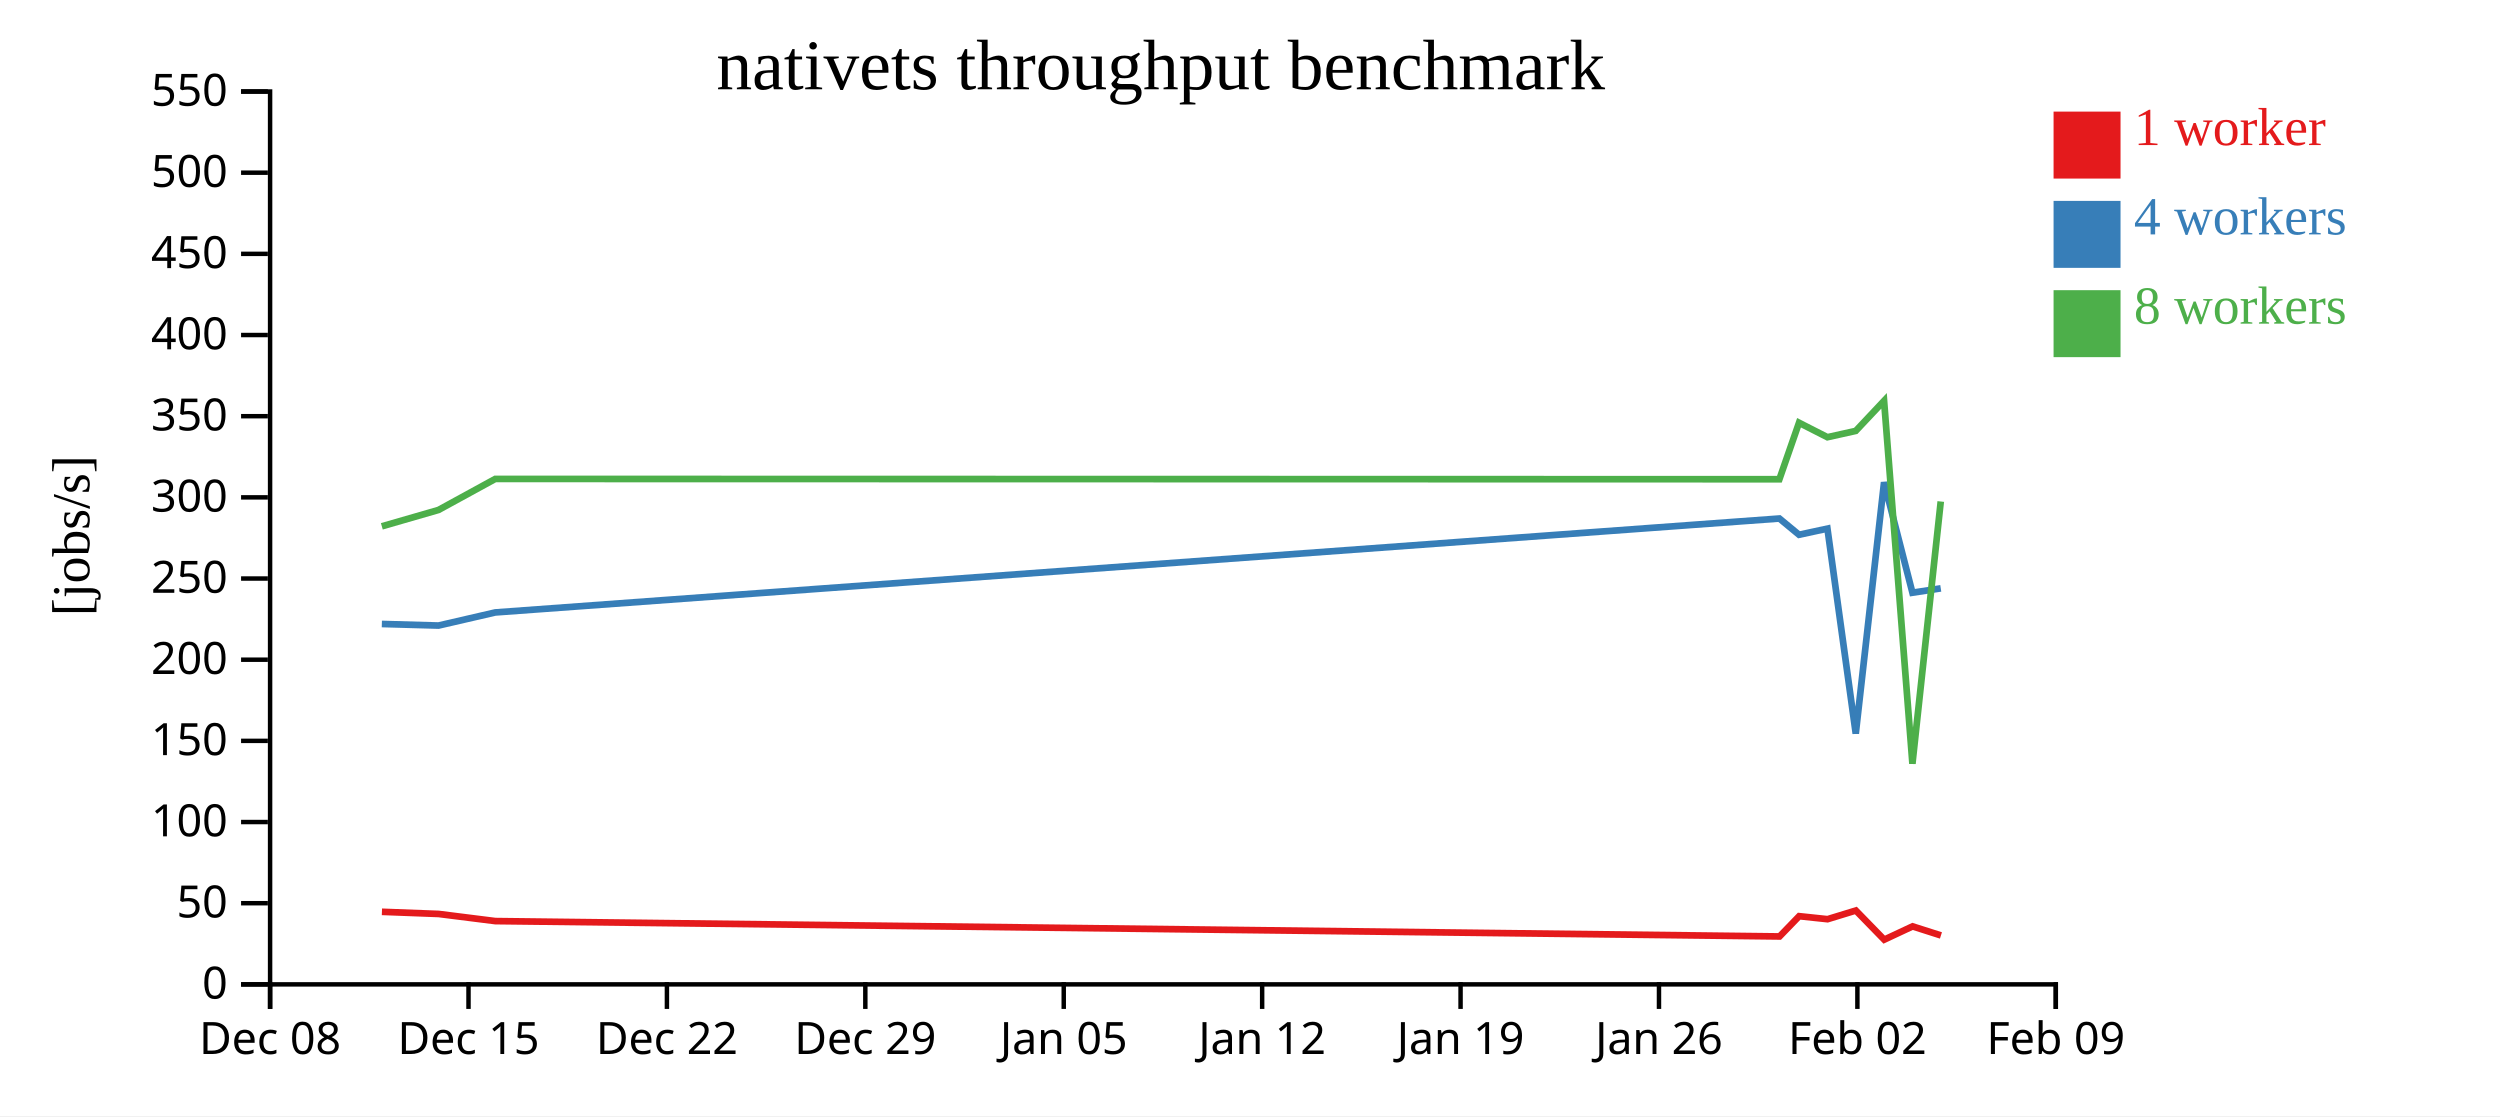
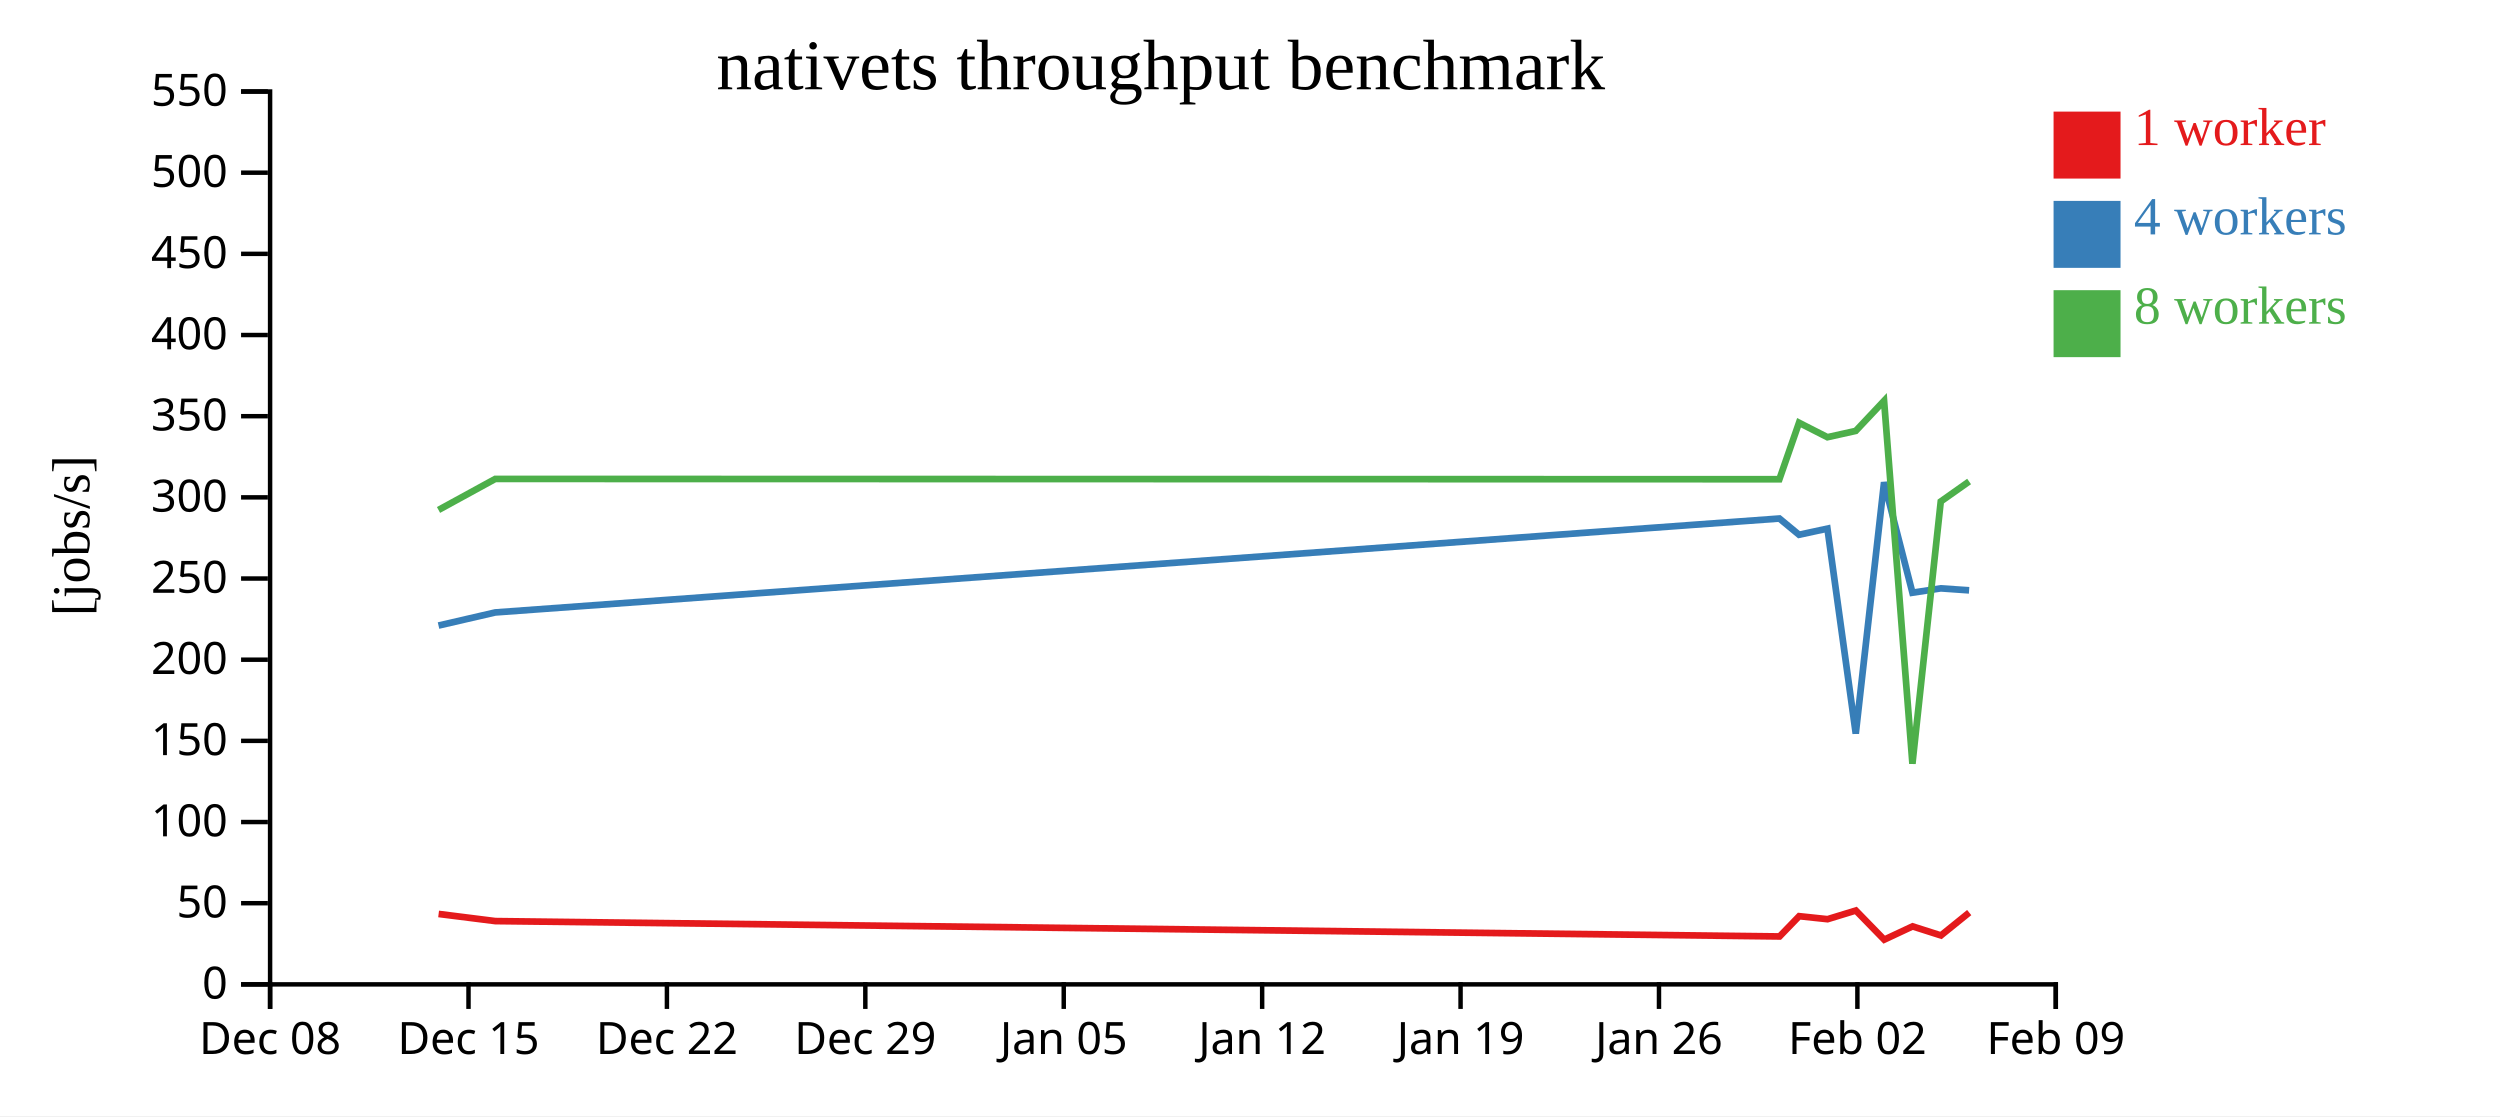
<svg xmlns="http://www.w3.org/2000/svg" width="560" height="250">
  <rect width="100%" height="100%" fill="white" />
  <g transform="translate(60,20)">
    <g transform="translate(0,200)" fill="none" font-size="10" font-family="sans-serif" text-anchor="middle">
      <path class="domain" stroke="currentColor" d="M0.5,6V0.5H400.5V6" />
      <g class="tick" opacity="1" transform="translate(0.5,0)">
        <line stroke="currentColor" y2="6" />
        <text fill="currentColor" y="9" dy="0.71em">Dec 08</text>
      </g>
      <g class="tick" opacity="1" transform="translate(44.94444,0)">
        <line stroke="currentColor" y2="6" />
        <text fill="currentColor" y="9" dy="0.71em">Dec 15</text>
      </g>
      <g class="tick" opacity="1" transform="translate(89.38889,0)">
        <line stroke="currentColor" y2="6" />
        <text fill="currentColor" y="9" dy="0.71em">Dec 22</text>
      </g>
      <g class="tick" opacity="1" transform="translate(133.8333,0)">
        <line stroke="currentColor" y2="6" />
        <text fill="currentColor" y="9" dy="0.71em">Dec 29</text>
      </g>
      <g class="tick" opacity="1" transform="translate(178.2778,0)">
        <line stroke="currentColor" y2="6" />
        <text fill="currentColor" y="9" dy="0.71em">Jan 05</text>
      </g>
      <g class="tick" opacity="1" transform="translate(222.7222,0)">
        <line stroke="currentColor" y2="6" />
        <text fill="currentColor" y="9" dy="0.71em">Jan 12</text>
      </g>
      <g class="tick" opacity="1" transform="translate(267.1667,0)">
        <line stroke="currentColor" y2="6" />
        <text fill="currentColor" y="9" dy="0.71em">Jan 19</text>
      </g>
      <g class="tick" opacity="1" transform="translate(311.6111,0)">
        <line stroke="currentColor" y2="6" />
        <text fill="currentColor" y="9" dy="0.71em">Jan 26</text>
      </g>
      <g class="tick" opacity="1" transform="translate(356.0556,0)">
        <line stroke="currentColor" y2="6" />
        <text fill="currentColor" y="9" dy="0.71em">Feb 02</text>
      </g>
      <g class="tick" opacity="1" transform="translate(400.5,0)">
        <line stroke="currentColor" y2="6" />
        <text fill="currentColor" y="9" dy="0.71em">Feb 09</text>
      </g>
    </g>
    <g fill="none" font-size="10" font-family="sans-serif" text-anchor="end">
      <path class="domain" stroke="currentColor" d="M-6,200.5H0.5V0.5H-6" />
      <g class="tick" opacity="1" transform="translate(0,200.5)">
        <line stroke="currentColor" x2="-6" />
        <text fill="currentColor" x="-9" dy="0.32em">0</text>
      </g>
      <g class="tick" opacity="1" transform="translate(0,182.3182)">
        <line stroke="currentColor" x2="-6" />
        <text fill="currentColor" x="-9" dy="0.32em">50</text>
      </g>
      <g class="tick" opacity="1" transform="translate(0,164.1364)">
        <line stroke="currentColor" x2="-6" />
        <text fill="currentColor" x="-9" dy="0.32em">100</text>
      </g>
      <g class="tick" opacity="1" transform="translate(0,145.9545)">
        <line stroke="currentColor" x2="-6" />
        <text fill="currentColor" x="-9" dy="0.32em">150</text>
      </g>
      <g class="tick" opacity="1" transform="translate(0,127.7727)">
        <line stroke="currentColor" x2="-6" />
        <text fill="currentColor" x="-9" dy="0.32em">200</text>
      </g>
      <g class="tick" opacity="1" transform="translate(0,109.5909)">
        <line stroke="currentColor" x2="-6" />
        <text fill="currentColor" x="-9" dy="0.32em">250</text>
      </g>
      <g class="tick" opacity="1" transform="translate(0,91.40909)">
        <line stroke="currentColor" x2="-6" />
        <text fill="currentColor" x="-9" dy="0.32em">300</text>
      </g>
      <g class="tick" opacity="1" transform="translate(0,73.22727)">
        <line stroke="currentColor" x2="-6" />
        <text fill="currentColor" x="-9" dy="0.32em">350</text>
      </g>
      <g class="tick" opacity="1" transform="translate(0,55.04545)">
        <line stroke="currentColor" x2="-6" />
        <text fill="currentColor" x="-9" dy="0.32em">400</text>
      </g>
      <g class="tick" opacity="1" transform="translate(0,36.86364)">
        <line stroke="currentColor" x2="-6" />
        <text fill="currentColor" x="-9" dy="0.32em">450</text>
      </g>
      <g class="tick" opacity="1" transform="translate(0,18.68182)">
        <line stroke="currentColor" x2="-6" />
        <text fill="currentColor" x="-9" dy="0.32em">500</text>
      </g>
      <g class="tick" opacity="1" transform="translate(0,0.5)">
        <line stroke="currentColor" x2="-6" />
        <text fill="currentColor" x="-9" dy="0.32em">550</text>
      </g>
    </g>
    <text text-anchor="middle" style="font-size: 12px" transform="rotate(-90)" y="-40" x="-100">[jobs/s]</text>
    <text text-anchor="middle" style="font-size: 16px" y="0" x="200">nativets throughput benchmark</text>
-     <path class="line" fill="none" stroke="#e41a1c" stroke-width="1.5" d="M25.55,184.246L38.247,184.725L50.954,186.326L338.624,189.765L343.014,185.224L349.368,185.898L355.709,183.957L362.065,190.483L368.415,187.509L374.77,189.538" />
-     <path class="line" fill="none" stroke="#377eb8" stroke-width="1.5" d="M25.531,119.771L38.227,120.124L50.935,117.186L338.587,96.148L342.984,99.783L349.345,98.411L355.69,144.326L362.031,88.026L368.384,112.766L374.733,111.792" />
-     <path class="line" fill="none" stroke="#4daf4a" stroke-width="1.5" d="M25.53,97.898L38.225,94.23L50.934,87.279L338.583,87.349L342.981,74.695L349.341,77.933L355.685,76.524L362.032,69.781L368.383,151.072L374.729,92.336" />
+     <path class="line" fill="none" stroke="#e41a1c" stroke-width="1.5" d="M38.247,184.725L50.954,186.326L338.624,189.765L343.014,185.224L349.368,185.898L355.709,183.957L362.065,190.483L368.415,187.509L374.77,189.538L381.106,184.417" />
+     <path class="line" fill="none" stroke="#377eb8" stroke-width="1.5" d="M38.227,120.124L50.935,117.186L338.587,96.148L342.984,99.783L349.345,98.411L355.69,144.326L362.031,88.026L368.384,112.766L374.733,111.792L381.08,112.239" />
+     <path class="line" fill="none" stroke="#4daf4a" stroke-width="1.5" d="M38.225,94.23L50.934,87.279L338.583,87.349L342.981,74.695L349.341,77.933L355.685,76.524L362.032,69.781L368.383,151.072L374.729,92.336L381.08,87.853" />
    <rect class="dot" x="400" y="5" width="15" height="15" style="fill: #e41a1c;" />
    <rect class="dot" x="400" y="25" width="15" height="15" style="fill: #377eb8;" />
    <rect class="dot" x="400" y="45" width="15" height="15" style="fill: #4daf4a;" />
    <text class="label" x="418" y="12.5" style="fill: #e41a1c; alignment-baseline: middle;" text-anchor="left">1 worker</text>
    <text class="label" x="418" y="32.5" style="fill: #377eb8; alignment-baseline: middle;" text-anchor="left">4 workers</text>
    <text class="label" x="418" y="52.5" style="fill: #4daf4a; alignment-baseline: middle;" text-anchor="left">8 workers</text>
  </g>
</svg>
